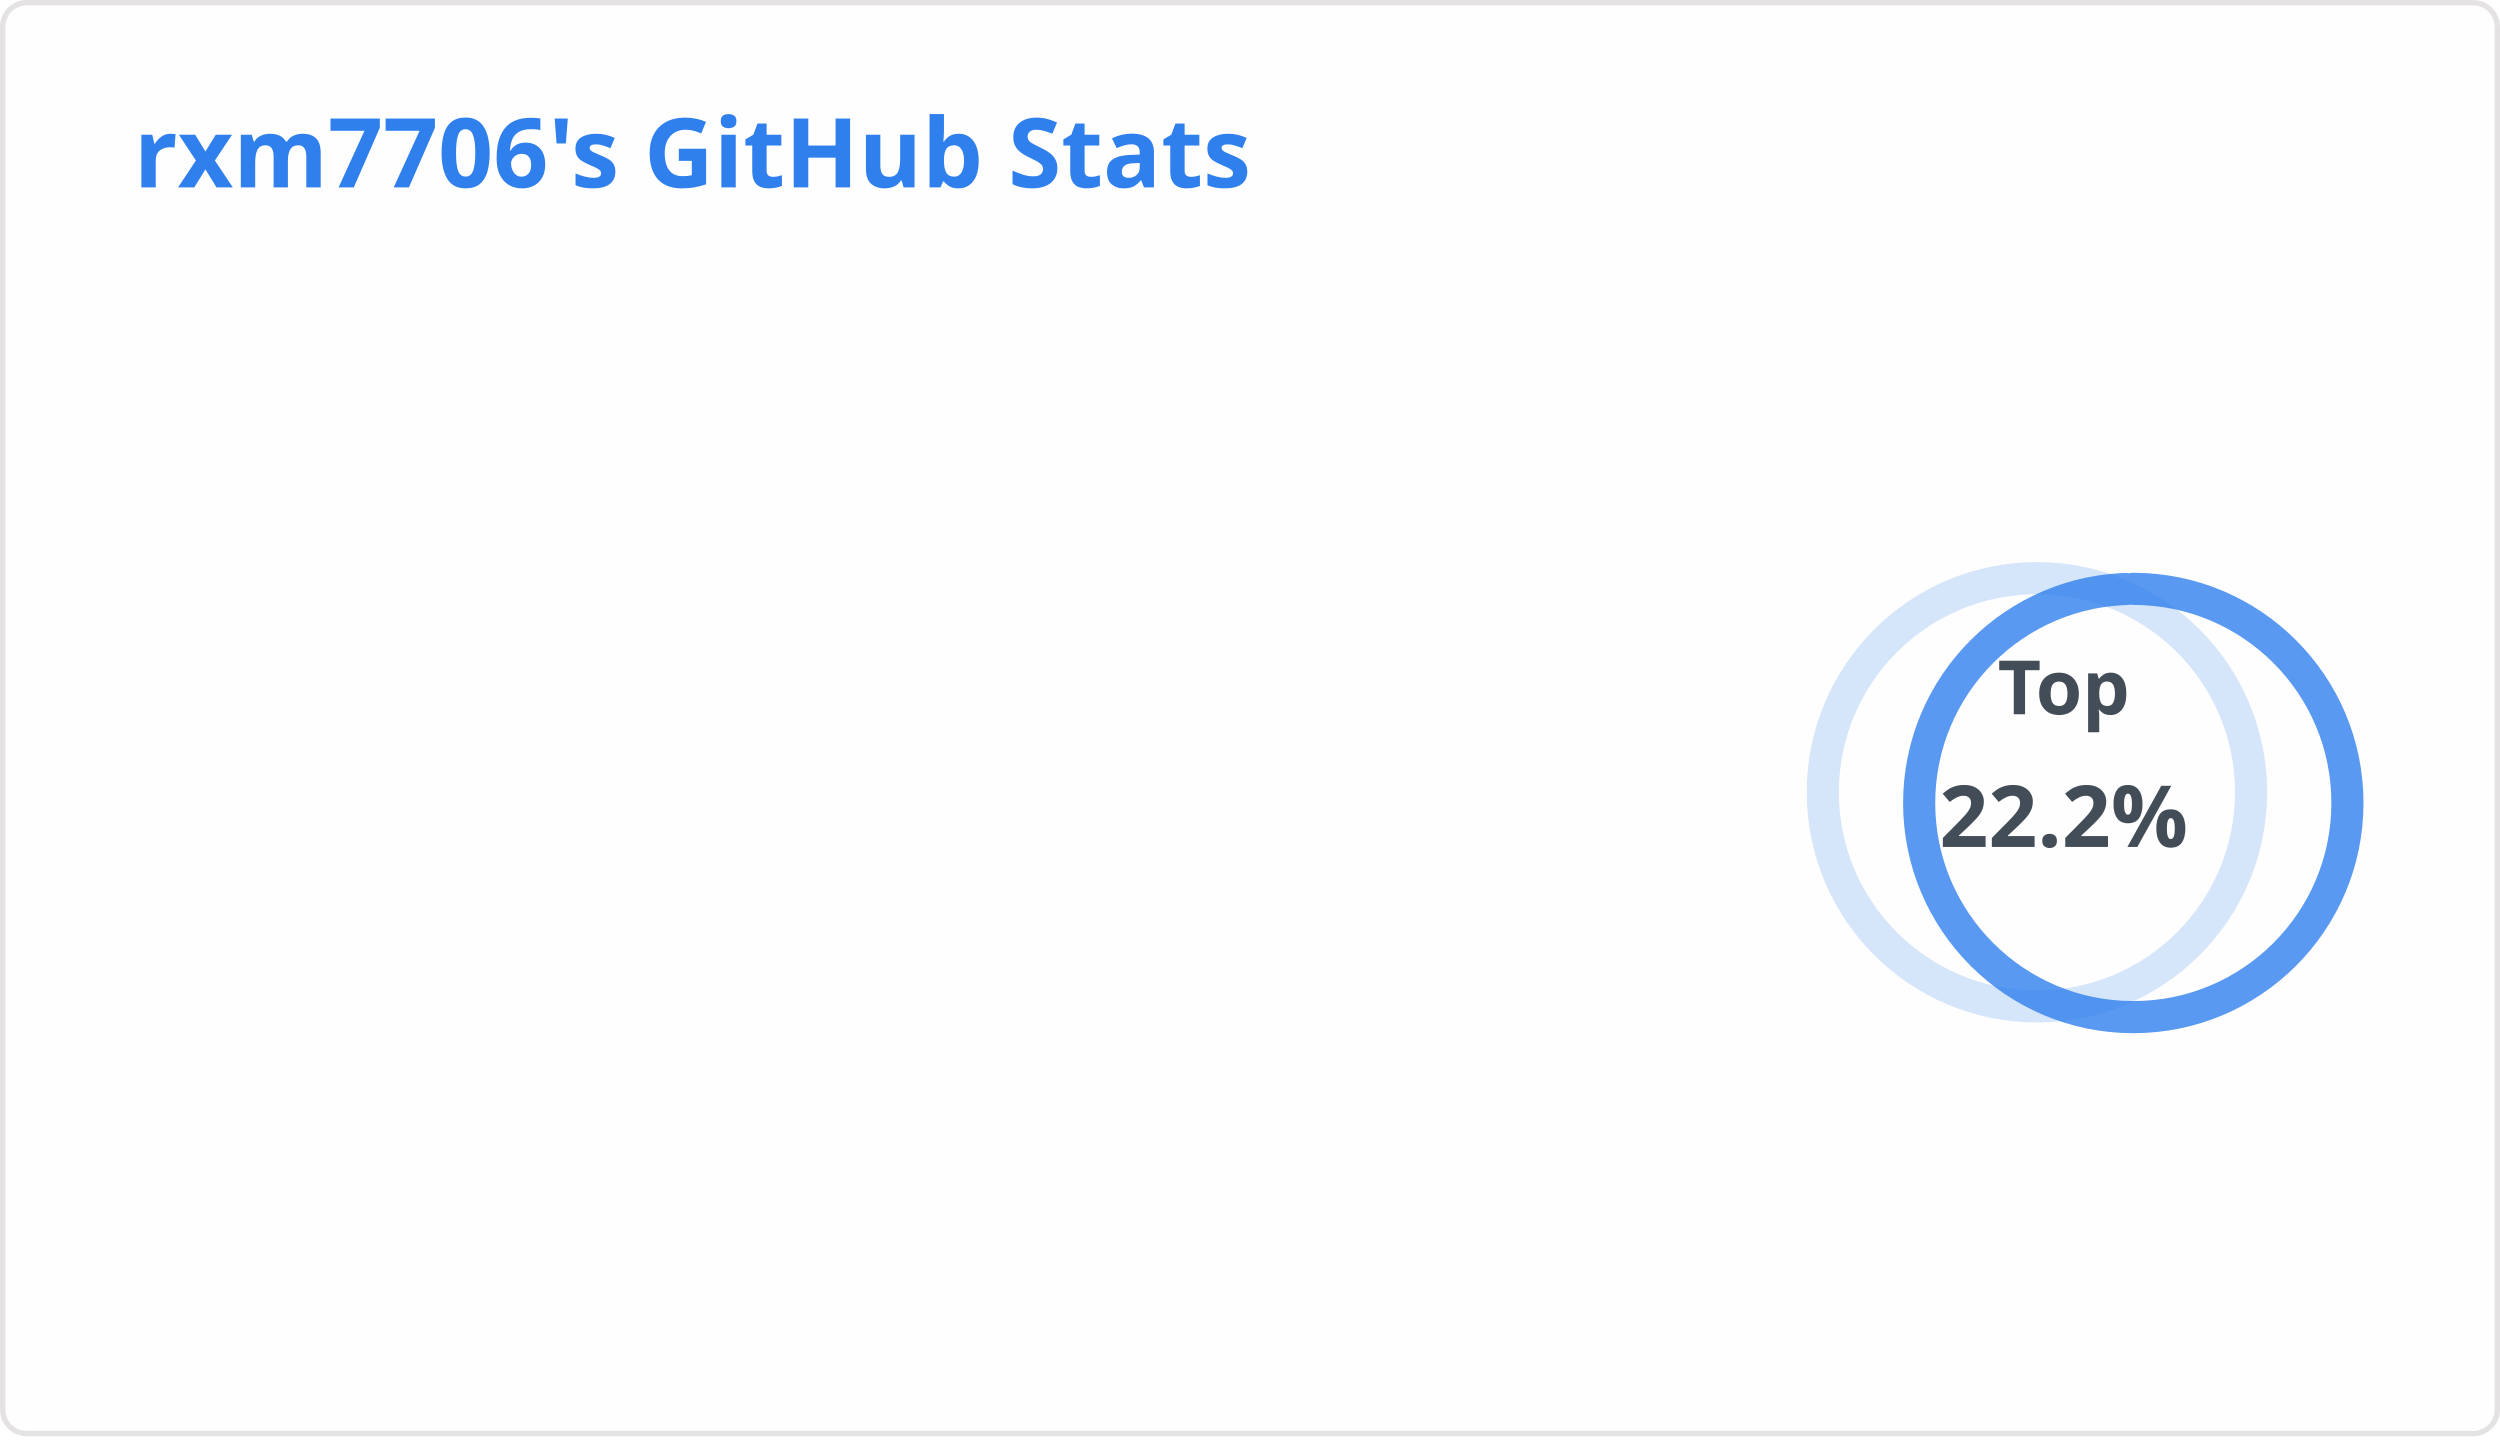
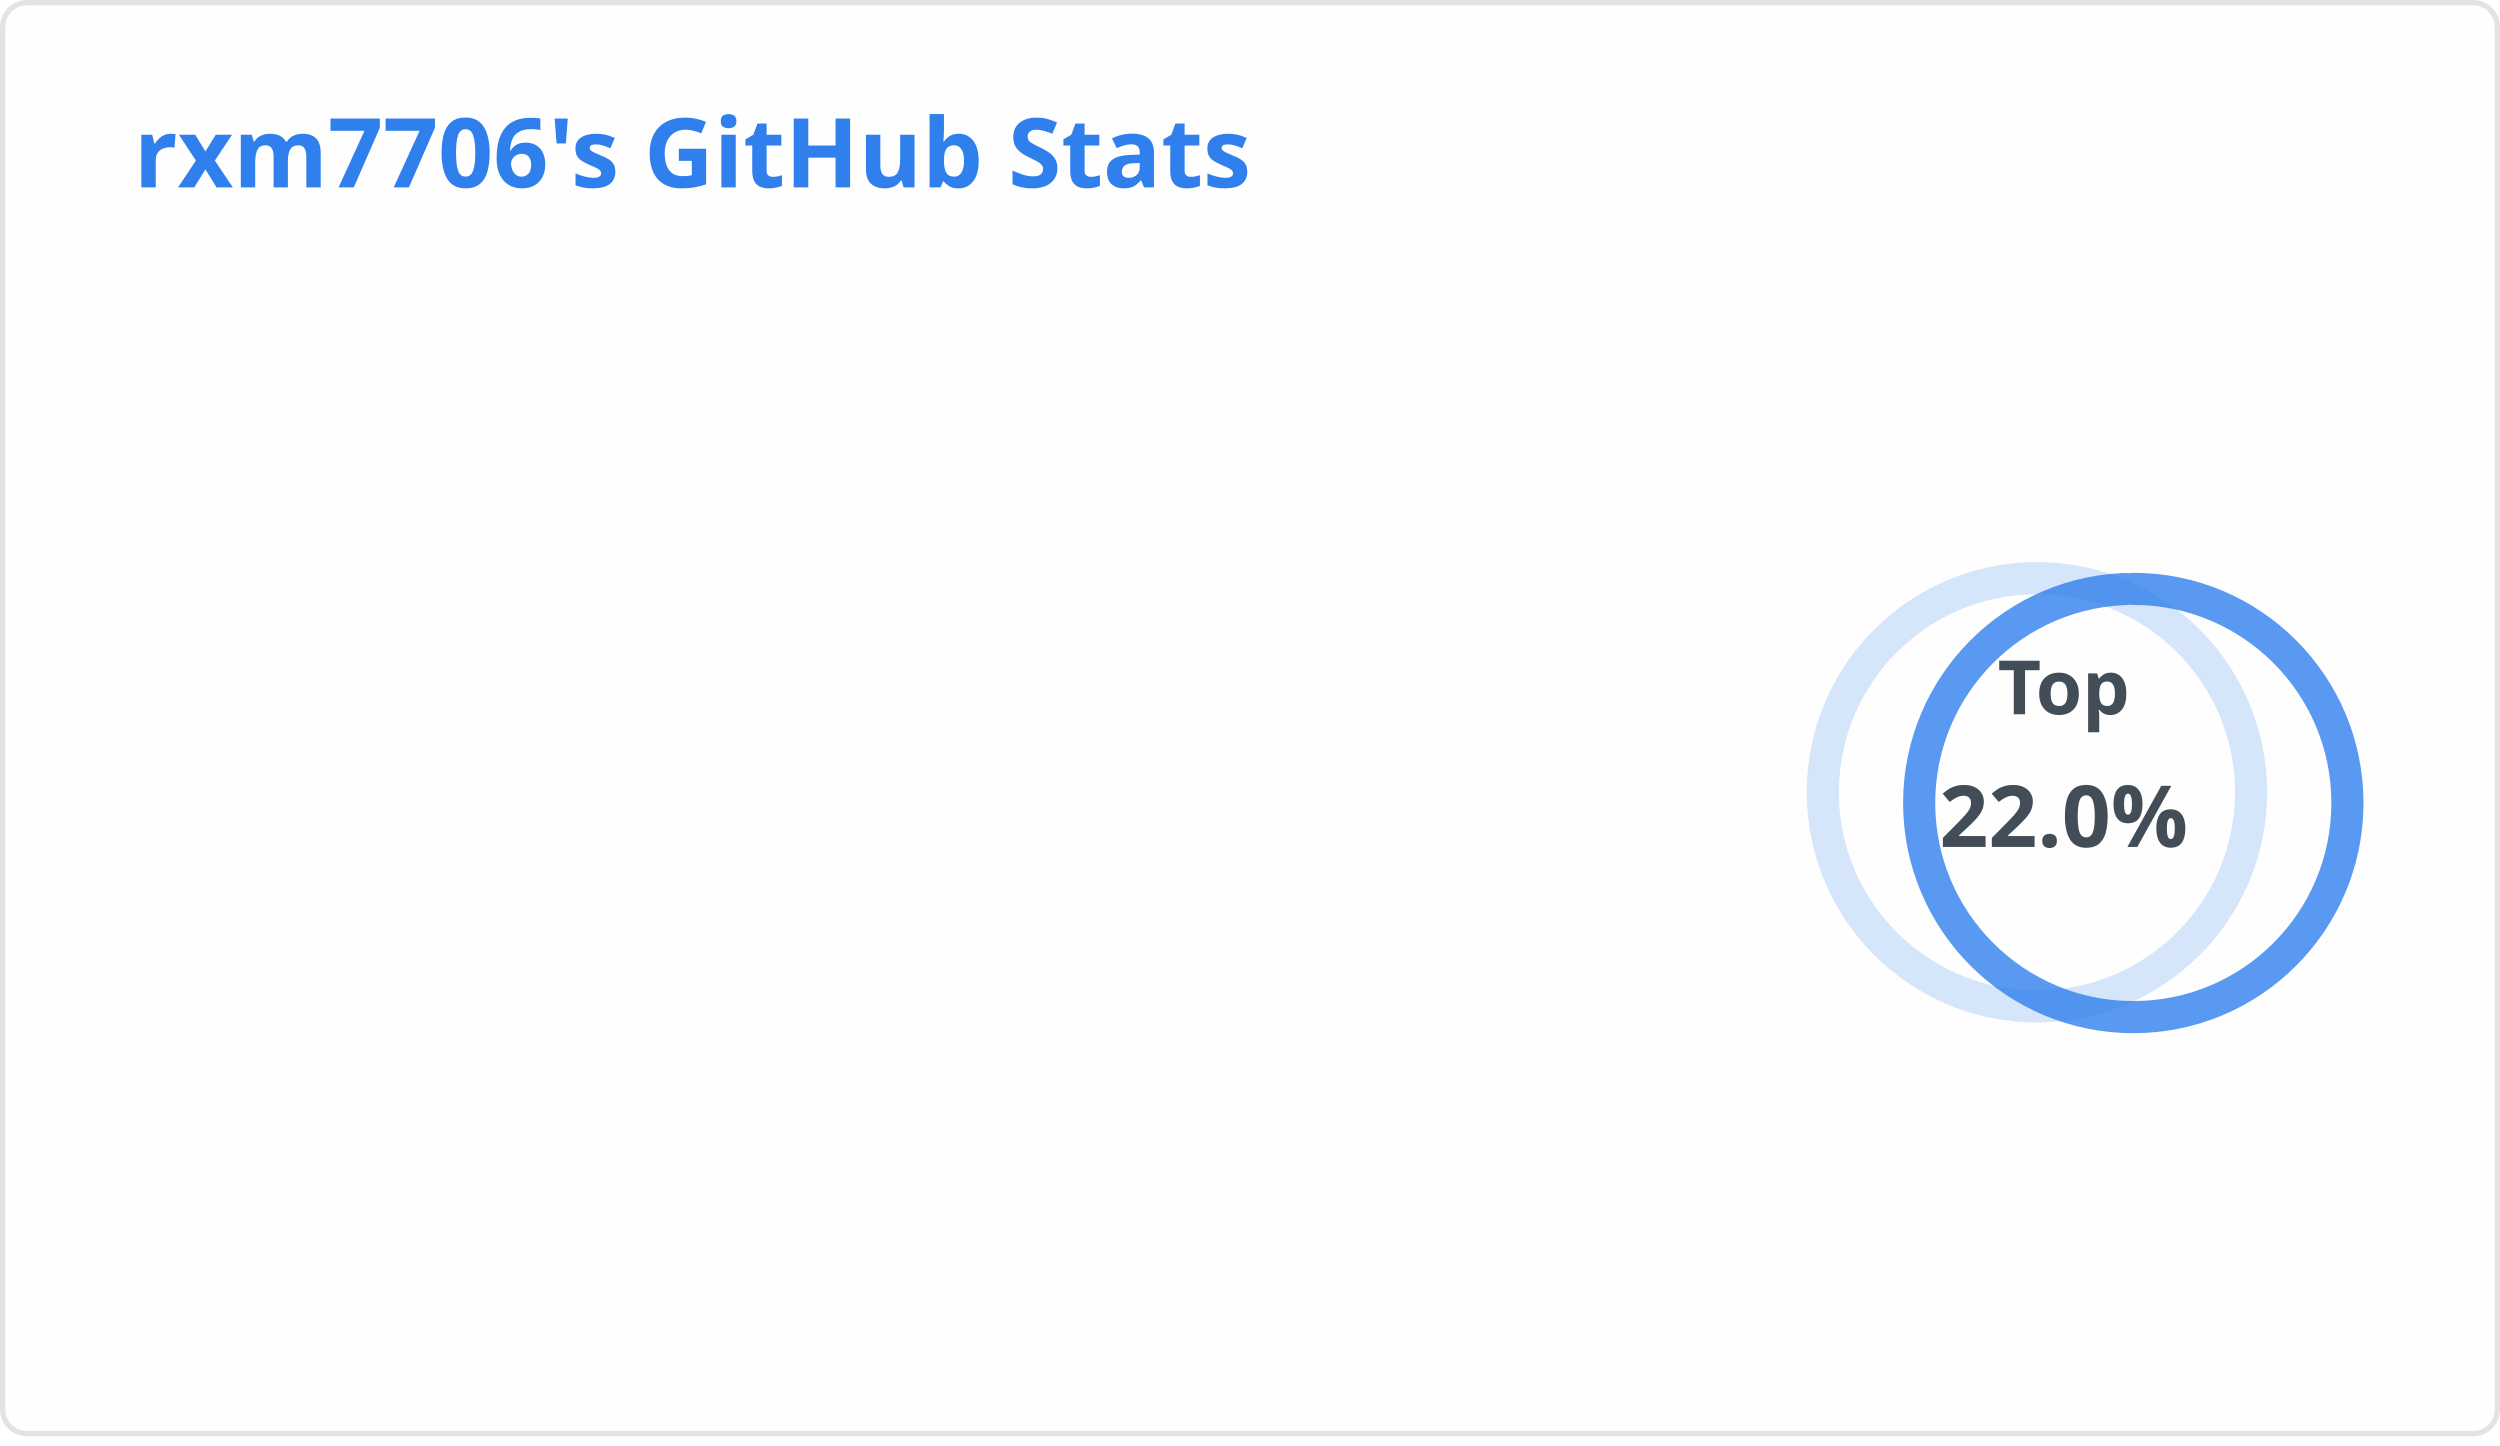
<svg xmlns="http://www.w3.org/2000/svg" width="467" height="270" viewBox="0 0 467 270" fill="none" role="img" aria-labelledby="descId">
  <style>
          .header {
            font: 600 18px 'Segoe UI', Ubuntu, Sans-Serif;
            fill: #2f80ed;
            animation: fadeInAnimation 0.8s ease-in-out forwards;
          }
          @supports(-moz-appearance: auto) {
            /* Selector detects Firefox */
            .header { font-size: 15.5px; }
          }
          
    .stat {
      font: 600 14px 'Segoe UI', Ubuntu, "Helvetica Neue", Sans-Serif; fill: #434d58;
    }
    @supports(-moz-appearance: auto) {
      /* Selector detects Firefox */
      .stat { font-size:12px; }
    }
    .stagger {
      opacity: 0;
      animation: fadeInAnimation 0.3s ease-in-out forwards;
    }
    .rank-text {
      font: 800 24px 'Segoe UI', Ubuntu, Sans-Serif; fill: #434d58;
      animation: scaleInAnimation 0.3s ease-in-out forwards;
    }
    .rank-percentile-header {
      font-size: 14px;
    }
    .rank-percentile-text {
      font-size: 16px;
    }
    
    .not_bold { font-weight: 400 }
    .bold { font-weight: 700 }
    .icon {
      fill: #4c71f2;
      display: block;
    }

    .rank-circle-rim {
      stroke: #2f80ed;
      fill: none;
      stroke-width: 6;
      opacity: 0.2;
    }
    .rank-circle {
      stroke: #2f80ed;
      stroke-dasharray: 250;
      fill: none;
      stroke-width: 6;
      stroke-linecap: round;
      opacity: 0.8;
      transform-origin: -10px 8px;
      transform: rotate(-90deg);
      animation: rankAnimation 1s forwards ease-in-out;
    }
    
    @keyframes rankAnimation {
      from {
        stroke-dashoffset: 251.327;
      }
      to {
-         stroke-dashoffset: 55.77;
+         stroke-dashoffset: 55.27;
      }
    }
  
  

          
      /* Animations */
      @keyframes scaleInAnimation {
        from {
          transform: translate(-5px, 5px) scale(0);
        }
        to {
          transform: translate(-5px, 5px) scale(1);
        }
      }
      @keyframes fadeInAnimation {
        from {
          opacity: 0;
        }
        to {
          opacity: 1;
        }
      }
    
          
        </style>
  <rect data-testid="card-bg" x="0.5" y="0.5" rx="4.5" height="99%" stroke="#e4e2e2" width="466" fill="#fffefe" stroke-opacity="1" />
  <g data-testid="card-title" transform="translate(25, 35)">
    <g transform="translate(0, 0)">
      <text x="0" y="0" class="header" data-testid="header">rxm7706's GitHub Stats</text>
    </g>
  </g>
  <g data-testid="main-card-body" transform="translate(0, 55)">
    <g data-testid="rank-circle" transform="translate(390.5, 85)">
      <circle class="rank-circle-rim" cx="-10" cy="8" r="40" />
      <circle class="rank-circle" cx="-10" cy="8" r="40" />
      <g class="rank-text">
        <text x="-5" y="-12" alignment-baseline="central" dominant-baseline="central" text-anchor="middle" data-testid="percentile-top-header" class="rank-percentile-header">
          Top
        </text>
        <text x="-5" y="12" alignment-baseline="central" dominant-baseline="central" text-anchor="middle" data-testid="percentile-rank-value" class="rank-percentile-text">
-           22.2%
+           22.0%
        </text>
      </g>
    </g>
    <svg x="0" y="0">
      <g transform="translate(0, 0)">
        <g class="stagger" style="animation-delay: 450ms" transform="translate(25, 0)">
          <svg data-testid="icon" class="icon" viewBox="0 0 16 16" version="1.1" width="16" height="16">
            <path fill-rule="evenodd" d="M1.643 3.143L.427 1.927A.25.25 0 000 2.104V5.75c0 .138.112.25.25.25h3.646a.25.25 0 00.177-.427L2.715 4.215a6.5 6.5 0 11-1.18 4.458.75.75 0 10-1.493.154 8.001 8.001 0 101.6-5.684zM7.75 4a.75.75 0 01.75.75v2.992l2.028.812a.75.75 0 01-.557 1.392l-2.5-1A.75.75 0 017 8.25v-3.5A.75.75 0 017.75 4z" />
          </svg>
          <text class="stat  bold" x="25" y="12.5">Total Commits:</text>
-           <text class="stat  bold" x="219.01" y="12.5" data-testid="commits">10.3k</text>
+           <text class="stat  bold" x="219.01" y="12.5" data-testid="commits">10.4k</text>
        </g>
      </g>
      <g transform="translate(0, 25)">
        <g class="stagger" style="animation-delay: 600ms" transform="translate(25, 0)">
          <svg data-testid="icon" class="icon" viewBox="0 0 16 16" version="1.1" width="16" height="16">
            <path fill-rule="evenodd" d="M7.177 3.073L9.573.677A.25.25 0 0110 .854v4.792a.25.25 0 01-.427.177L7.177 3.427a.25.25 0 010-.354zM3.75 2.5a.75.75 0 100 1.5.75.75 0 000-1.5zm-2.25.75a2.25 2.25 0 113 2.122v5.256a2.251 2.251 0 11-1.5 0V5.372A2.25 2.25 0 011.5 3.25zM11 2.5h-1V4h1a1 1 0 011 1v5.628a2.251 2.251 0 101.5 0V5A2.5 2.5 0 0011 2.5zm1 10.25a.75.75 0 111.5 0 .75.75 0 01-1.5 0zM3.75 12a.75.75 0 100 1.5.75.75 0 000-1.5z" />
          </svg>
          <text class="stat  bold" x="25" y="12.5">Total PRs:</text>
          <text class="stat  bold" x="219.01" y="12.5" data-testid="prs">1.7k</text>
        </g>
      </g>
      <g transform="translate(0, 50)">
        <g class="stagger" style="animation-delay: 750ms" transform="translate(25, 0)">
          <svg data-testid="icon" class="icon" viewBox="0 0 16 16" version="1.1" width="16" height="16">
            <path fill-rule="evenodd" d="M5.45 5.154A4.25 4.25 0 0 0 9.25 7.5h1.378a2.251 2.251 0 1 1 0 1.5H9.25A5.734 5.734 0 0 1 5 7.123v3.505a2.25 2.25 0 1 1-1.5 0V5.372a2.25 2.25 0 1 1 1.95-.218ZM4.25 13.5a.75.75 0 1 0 0-1.5.75.75 0 0 0 0 1.5Zm8.5-4.5a.75.75 0 1 0 0-1.5.75.75 0 0 0 0 1.5ZM5 3.25a.75.75 0 1 0 0 .005V3.25Z" />
          </svg>
          <text class="stat  bold" x="25" y="12.5">Total PRs Merged:</text>
          <text class="stat  bold" x="219.01" y="12.5" data-testid="prs_merged">1.3k</text>
        </g>
      </g>
      <g transform="translate(0, 75)">
        <g class="stagger" style="animation-delay: 900ms" transform="translate(25, 0)">
          <svg data-testid="icon" class="icon" viewBox="0 0 16 16" version="1.1" width="16" height="16">
            <path fill-rule="evenodd" d="M13.442 2.558a.625.625 0 0 1 0 .884l-10 10a.625.625 0 1 1-.884-.884l10-10a.625.625 0 0 1 .884 0zM4.5 6a1.5 1.5 0 1 1 0-3 1.5 1.5 0 0 1 0 3zm0 1a2.5 2.5 0 1 0 0-5 2.5 2.5 0 0 0 0 5zm7 6a1.5 1.5 0 1 1 0-3 1.5 1.5 0 0 1 0 3zm0 1a2.5 2.5 0 1 0 0-5 2.5 2.5 0 0 0 0 5z" />
          </svg>
          <text class="stat  bold" x="25" y="12.5">Merged PRs Percentage:</text>
          <text class="stat  bold" x="219.01" y="12.5" data-testid="prs_merged_percentage">80.41 %</text>
        </g>
      </g>
      <g transform="translate(0, 100)">
        <g class="stagger" style="animation-delay: 1050ms" transform="translate(25, 0)">
          <svg data-testid="icon" class="icon" viewBox="0 0 16 16" version="1.1" width="16" height="16">
            <path fill-rule="evenodd" d="M8 1.5a6.5 6.5 0 100 13 6.5 6.5 0 000-13zM0 8a8 8 0 1116 0A8 8 0 010 8zm9 3a1 1 0 11-2 0 1 1 0 012 0zm-.25-6.25a.75.75 0 00-1.5 0v3.5a.75.75 0 001.5 0v-3.5z" />
          </svg>
          <text class="stat  bold" x="25" y="12.5">Total Issues:</text>
-           <text class="stat  bold" x="219.01" y="12.5" data-testid="issues">550</text>
+           <text class="stat  bold" x="219.01" y="12.5" data-testid="issues">551</text>
        </g>
      </g>
      <g transform="translate(0, 125)">
        <g class="stagger" style="animation-delay: 1200ms" transform="translate(25, 0)">
          <svg data-testid="icon" class="icon" viewBox="0 0 16 16" version="1.1" width="16" height="16">
            <path fill-rule="evenodd" d="M1.75 1h8.5c.966 0 1.75.784 1.75 1.75v5.5A1.75 1.75 0 0 1 10.25 10H7.061l-2.574 2.573A1.458 1.458 0 0 1 2 11.543V10h-.25A1.75 1.75 0 0 1 0 8.25v-5.5C0 1.784.784 1 1.75 1ZM1.5 2.75v5.5c0 .138.112.25.25.25h1a.75.75 0 0 1 .75.75v2.19l2.72-2.72a.749.749 0 0 1 .53-.22h3.5a.25.25 0 0 0 .25-.25v-5.5a.25.25 0 0 0-.25-.25h-8.5a.25.25 0 0 0-.25.25Zm13 2a.25.25 0 0 0-.25-.25h-.5a.75.75 0 0 1 0-1.5h.5c.966 0 1.75.784 1.75 1.75v5.5A1.75 1.75 0 0 1 14.25 12H14v1.543a1.458 1.458 0 0 1-2.487 1.03L9.22 12.28a.749.749 0 0 1 .326-1.275.749.749 0 0 1 .734.215l2.22 2.22v-2.19a.75.75 0 0 1 .75-.75h1a.25.25 0 0 0 .25-.25Z" />
          </svg>
          <text class="stat  bold" x="25" y="12.5">Total Discussions Started:</text>
          <text class="stat  bold" x="219.01" y="12.5" data-testid="discussions_started">1</text>
        </g>
      </g>
      <g transform="translate(0, 150)">
        <g class="stagger" style="animation-delay: 1350ms" transform="translate(25, 0)">
          <svg data-testid="icon" class="icon" viewBox="0 0 16 16" version="1.1" width="16" height="16">
            <path fill-rule="evenodd" d="M13.78 4.22a.75.75 0 0 1 0 1.06l-7.25 7.25a.75.75 0 0 1-1.06 0L2.22 9.28a.751.751 0 0 1 .018-1.042.751.751 0 0 1 1.042-.018L6 10.94l6.72-6.72a.75.75 0 0 1 1.06 0Z" />
          </svg>
          <text class="stat  bold" x="25" y="12.5">Total Discussions Answered:</text>
          <text class="stat  bold" x="219.01" y="12.5" data-testid="discussions_answered">0</text>
        </g>
      </g>
      <g transform="translate(0, 175)">
        <g class="stagger" style="animation-delay: 1500ms" transform="translate(25, 0)">
          <svg data-testid="icon" class="icon" viewBox="0 0 16 16" version="1.1" width="16" height="16">
            <path fill-rule="evenodd" d="M2 2.5A2.5 2.5 0 014.5 0h8.75a.75.75 0 01.75.75v12.5a.75.75 0 01-.75.75h-2.5a.75.75 0 110-1.5h1.75v-2h-8a1 1 0 00-.714 1.7.75.75 0 01-1.072 1.05A2.495 2.495 0 012 11.5v-9zm10.5-1V9h-8c-.356 0-.694.074-1 .208V2.5a1 1 0 011-1h8zM5 12.25v3.25a.25.25 0 00.4.2l1.45-1.087a.25.25 0 01.3 0L8.6 15.7a.25.25 0 00.4-.2v-3.25a.25.25 0 00-.25-.25h-3.5a.25.25 0 00-.25.25z" />
          </svg>
          <text class="stat  bold" x="25" y="12.5">Contributed to (last year):</text>
          <text class="stat  bold" x="219.01" y="12.5" data-testid="contribs">7</text>
        </g>
      </g>
    </svg>
  </g>
</svg>
